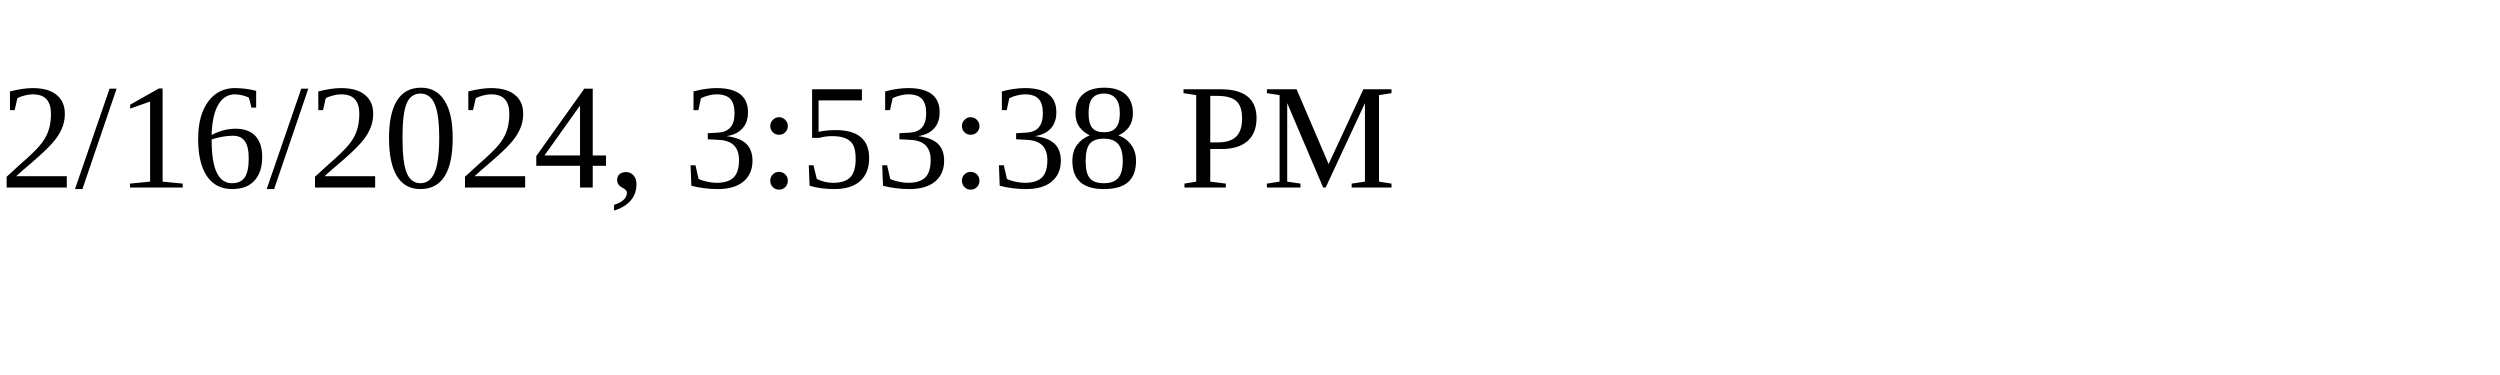
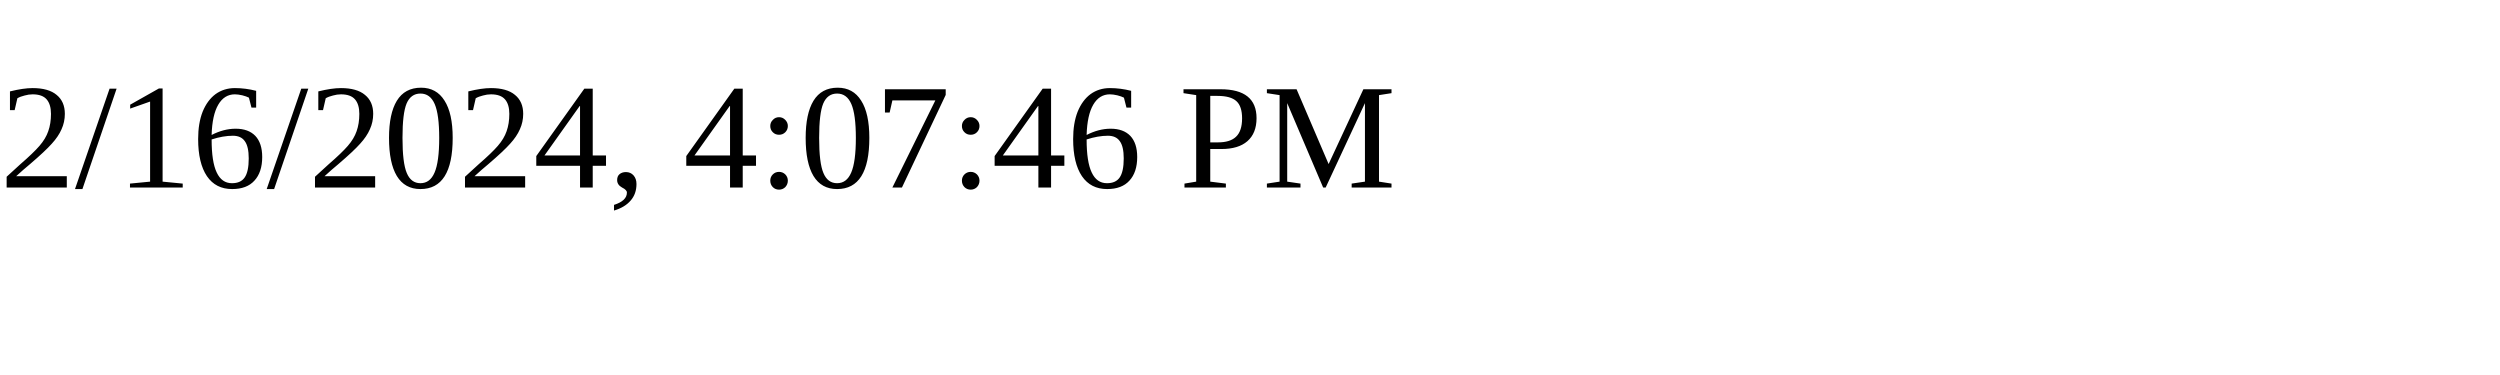
<svg xmlns="http://www.w3.org/2000/svg" height="30" width="200">
-   <text x="0" y="15">2/16/2024, 3:53:38 PM</text>
+   <text x="0" y="15">2/16/2024, 4:07:46 PM</text>
</svg>
